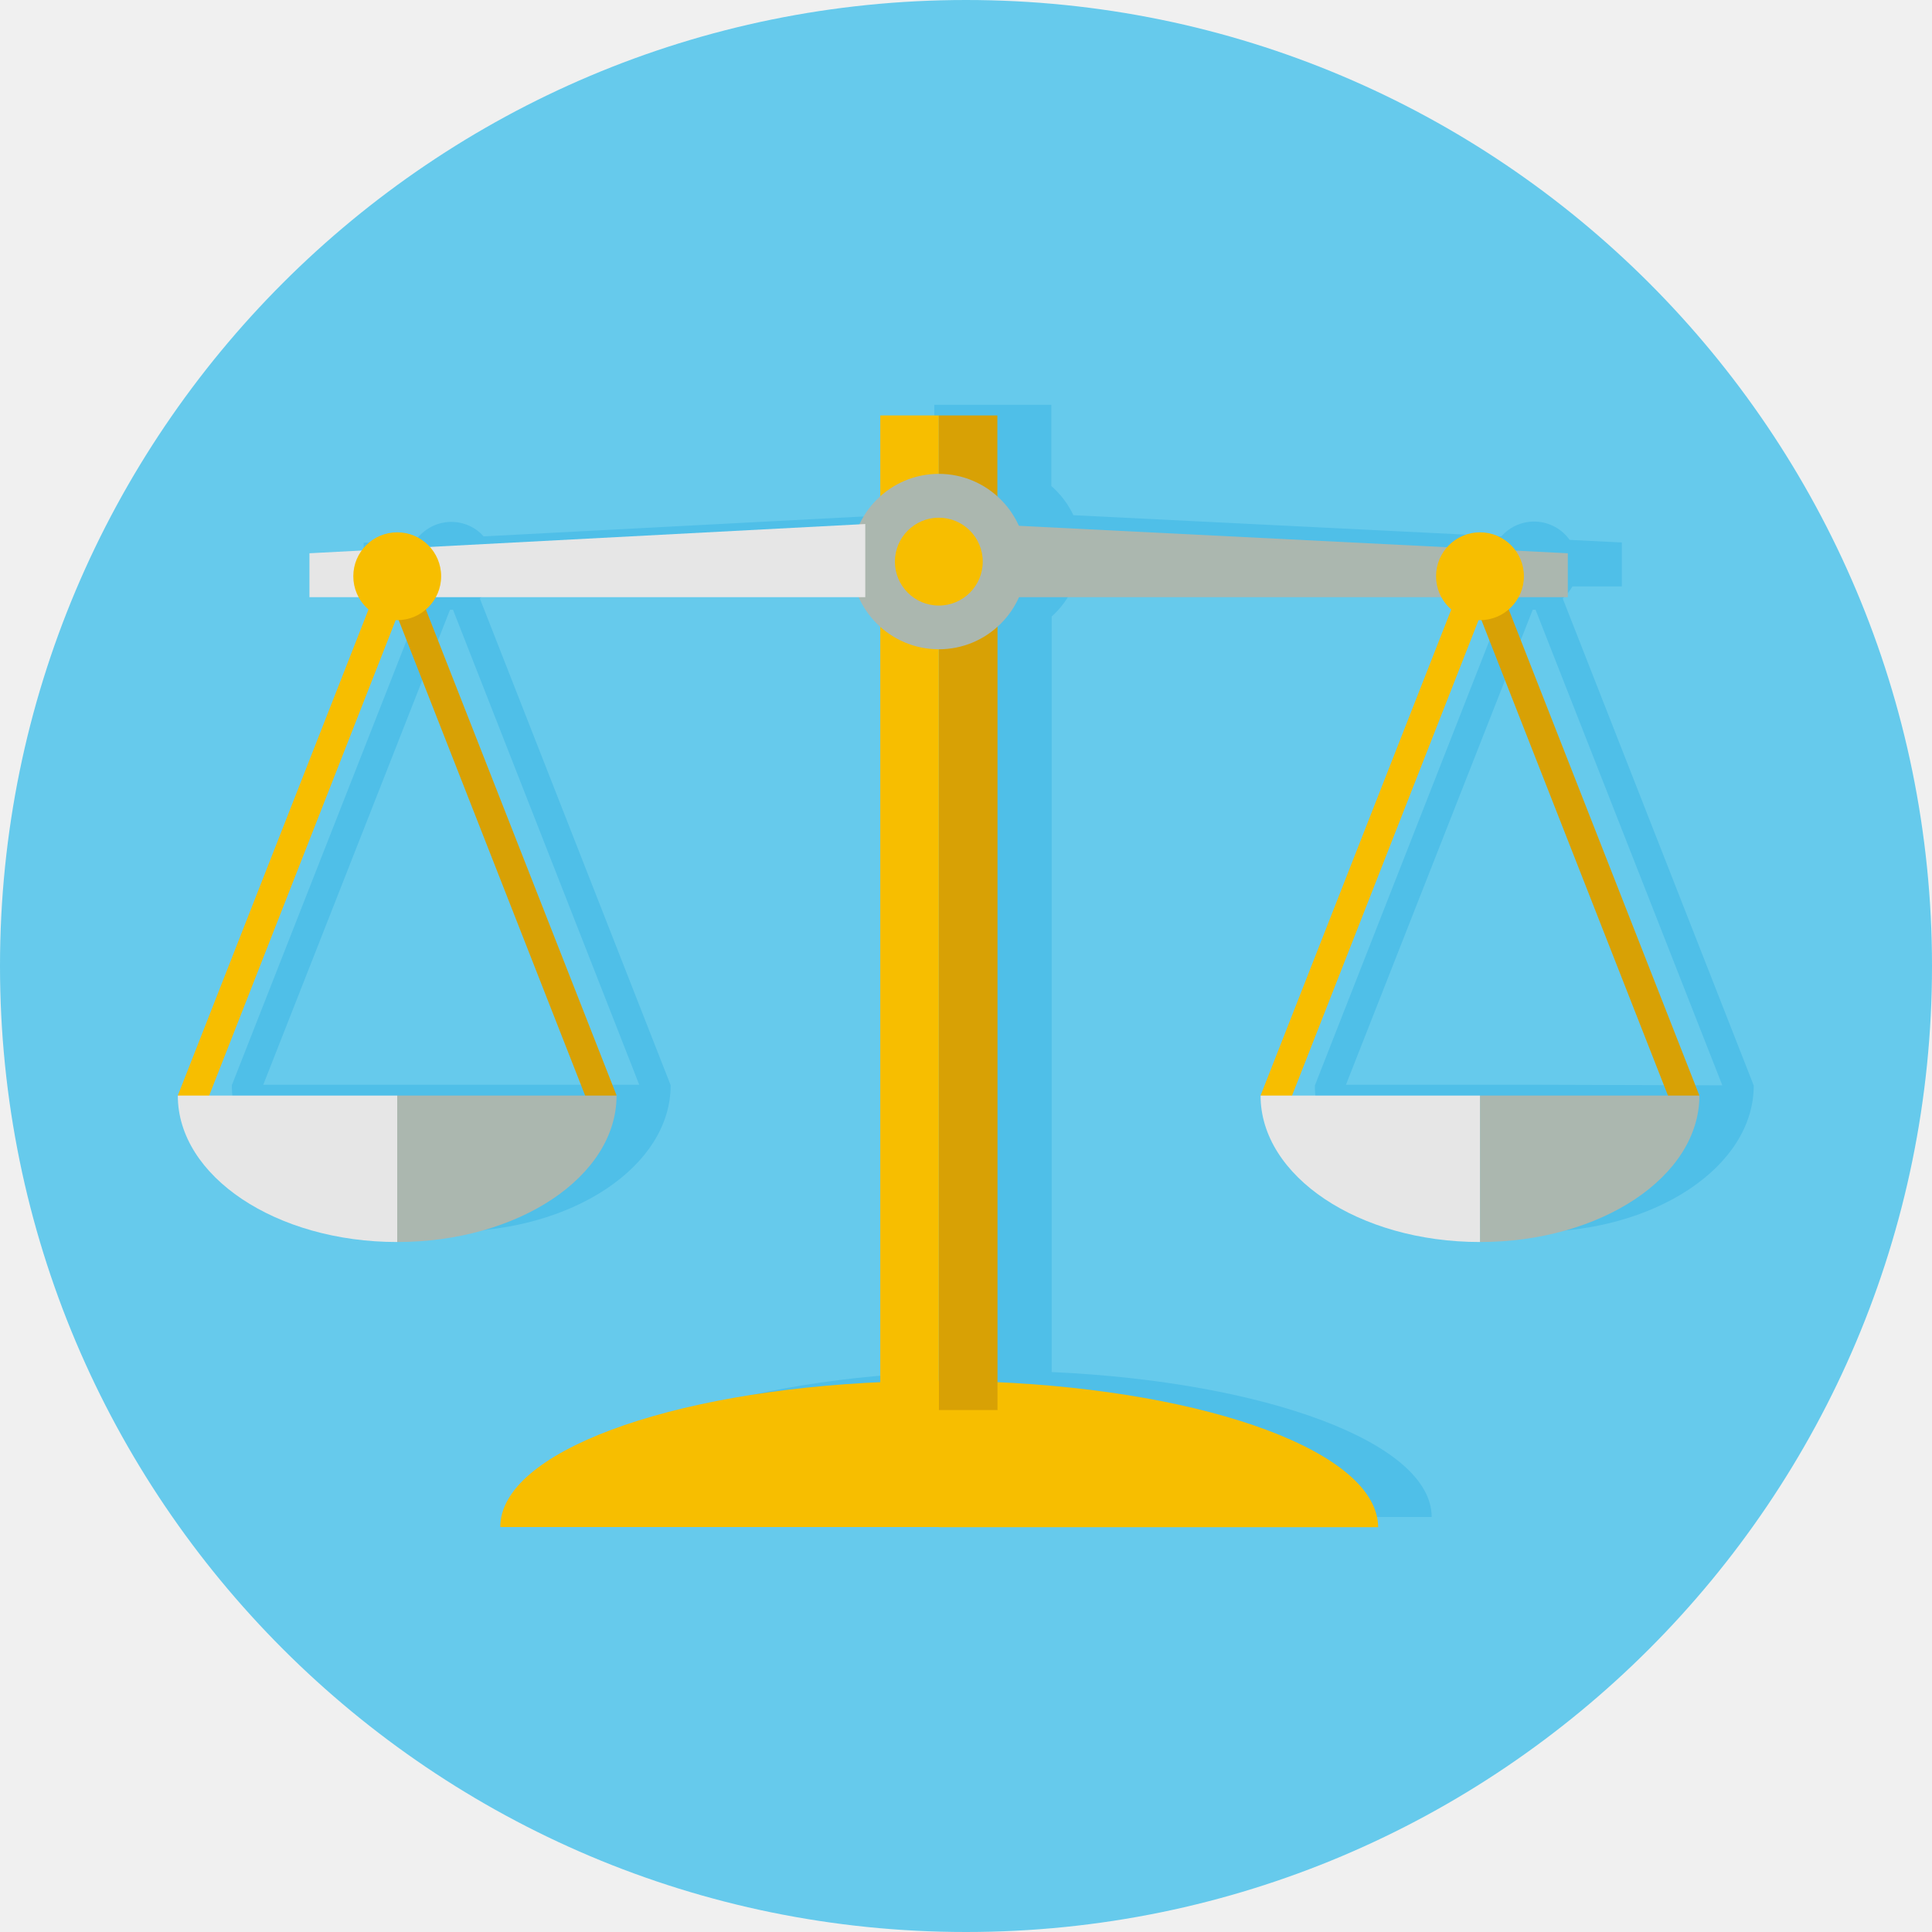
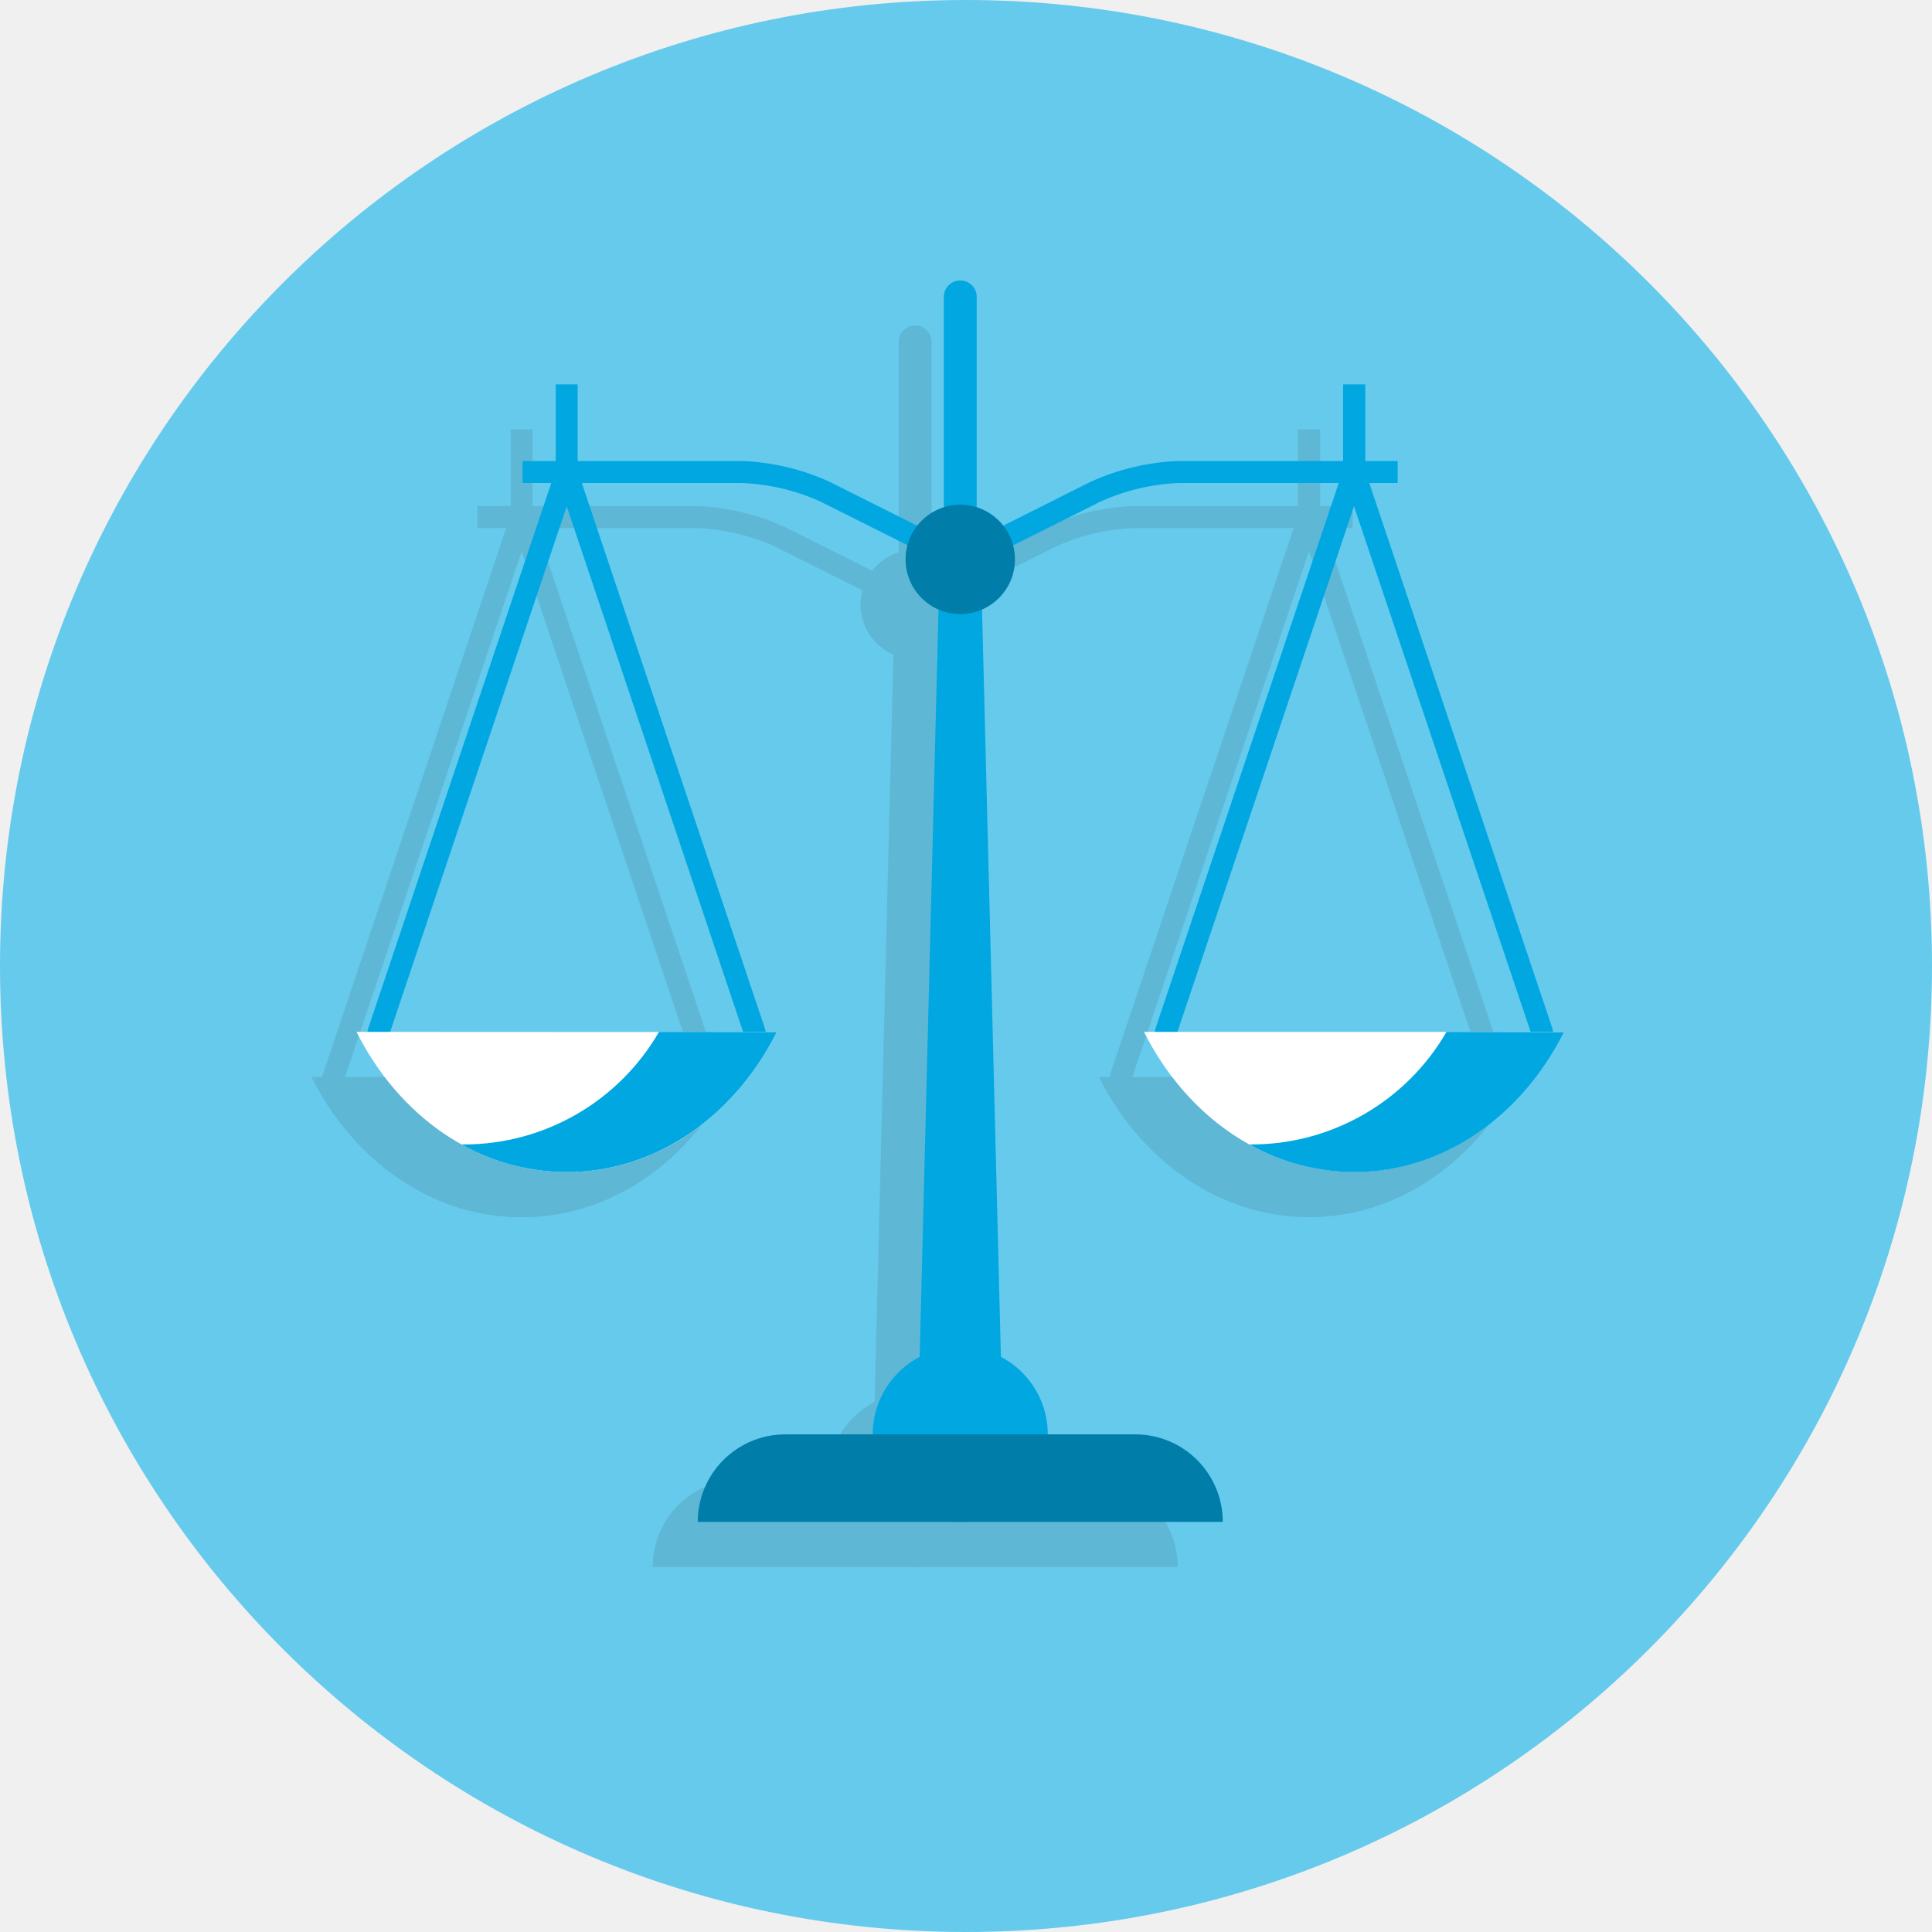
<svg xmlns="http://www.w3.org/2000/svg" viewBox="0 0 300 300">
  <defs>
-     <style>.cls-1{isolation:isolate;}.cls-2{fill:#66caec;}.cls-3{fill:#25282b;opacity:0.31;mix-blend-mode:overlay;}.cls-4{fill:#f7be00;}.cls-5{fill:#d8a105;}.cls-6{fill:#abb7af;}.cls-7{fill:#e6e6e6;}</style>
+     <style>.a{fill:#66caec;}.b{opacity:0.12;}.c{fill:#25282b;}.d{fill:#007da8;}.e{fill:#00a7e1;}.f{fill:#fff;}</style>
  </defs>
-   <g class="cls-1">
-     <g id="Background">
-       <g id="ba_u4_s1_p2_slide_3">
-         <circle class="cls-2" cx="150" cy="150" r="150" />
-         <path class="cls-3" d="M242.66,92.93a7.57,7.57,0,0,0,1.51-1.87h7.67V84.24l-8.11-.41a6.77,6.77,0,0,0-10.6-.54L166.68,80a13.87,13.87,0,0,0-3.43-4.53V62.86H145.08V75.44a14.14,14.14,0,0,0-3.24,4.35l-66.73,3.5a6.74,6.74,0,0,0-9.51-.55,6.82,6.82,0,0,0-1,1.09l-8.13.44v6.91h7.66a7.61,7.61,0,0,0,1.52,1.87L36,168.51h0c0,12.54,15.25,22.74,34.07,22.74s34.07-10.16,34.07-22.74h0L74.51,92.93A6.77,6.77,0,0,0,76,91.18h65.76a13.67,13.67,0,0,0,3.36,4.61V213.05c-33.23,1.49-59,11-59,22.51H222.31c0-11.52-25.71-21-59-22.51V95.73a13.86,13.86,0,0,0,3.34-4.55h65.64a7.14,7.14,0,0,0,1.5,1.87l-29.62,75.51c0,12.54,15.25,22.74,34.06,22.74s34.09-10.16,34.09-22.74ZM99.26,168.44H40.88l29-73.76h.46Zm54.93,44.28h0V99.22h0Zm83.94-44.28H209l29-73.76h.44l29,73.85Z" />
-         <path class="cls-4" d="M154.17,214.59c-2.74-.12-5.54-.19-8.39-.19v22.74H214C213.91,225.52,187.84,216,154.17,214.59Z" />
-         <path class="cls-4" d="M137.42,214.59c-33.67,1.38-59.74,10.93-59.74,22.53h68.2V214.38C142.93,214.4,140.13,214.47,137.42,214.59Z" />
-         <rect class="cls-4" x="136.69" y="64.51" width="9.09" height="15.9" />
-         <rect class="cls-5" x="145.78" y="64.51" width="9.09" height="15.9" />
-         <rect class="cls-4" x="136.69" y="94.03" width="9.09" height="124.92" />
-         <rect class="cls-5" x="145.8" y="94.03" width="9.09" height="124.92" />
-         <path class="cls-6" d="M159.4,87.21a13.62,13.62,0,1,1-13.62-13.63h0A13.64,13.64,0,0,1,159.4,87.21Z" />
-         <polygon class="cls-6" points="243.45 92.73 152.6 92.73 152.6 81.37 243.45 85.91 243.45 92.73" />
-         <polygon class="cls-7" points="134.36 92.73 48.05 92.73 48.05 85.91 134.36 81.37 134.36 92.73" />
-         <circle class="cls-4" cx="145.78" cy="87.21" r="6.82" />
-         <polygon class="cls-4" points="31.84 171.75 27.61 170.12 59.56 88.68 63.79 90.3 31.84 171.75" />
-         <polygon class="cls-5" points="91.5 171.75 59.56 90.3 63.79 88.68 95.75 170.12 91.5 171.75" />
-         <circle class="cls-4" cx="61.68" cy="89.48" r="6.82" />
-         <polygon class="cls-4" points="199.99 171.75 195.74 170.12 227.69 88.68 231.94 90.3 199.99 171.75" />
-         <polygon class="cls-5" points="259.64 171.75 227.69 90.3 231.94 88.68 263.88 170.12 259.64 171.75" />
-         <circle class="cls-4" cx="229.81" cy="89.48" r="6.82" />
-         <path class="cls-6" d="M61.68,170.12v22.74c18.82,0,34.06-10.18,34.06-22.74Z" />
-         <path class="cls-7" d="M27.61,170.12c0,12.54,15.25,22.74,34.07,22.74V170.12Z" />
-         <path class="cls-6" d="M229.81,170.12v22.74c18.82,0,34.07-10.18,34.07-22.74Z" />
-         <path class="cls-7" d="M195.74,170.12c0,12.54,15.25,22.74,34.07,22.74V170.12Z" />
-       </g>
-     </g>
+   <circle class="a" cx="150" cy="150" r="150" />
+   <g class="b">
+     <circle class="c" cx="142.11" cy="93.86" r="3.4" />
+     <path class="c" d="M142.11,93.78a15.6,15.6,0,0,1-6.83-1.44l-15-7.51A32.64,32.64,0,0,0,108.14,82h-34V78.58h34a36.23,36.23,0,0,1,13.63,3.21l15,7.52a13.62,13.62,0,0,0,10.63,0l15-7.52a36.27,36.27,0,0,1,13.63-3.21h34V82h-34A32.69,32.69,0,0,0,164,84.83l-15,7.51A15.68,15.68,0,0,1,142.11,93.78Z" />
+     <path class="c" d="M142.11,241.88a6.74,6.74,0,0,1-6.74-6.74L138.83,97.7a3.32,3.32,0,1,1,6.56,0l3.47,137.44A6.75,6.75,0,0,1,142.11,241.88Z" />
+     <circle class="c" cx="142.11" cy="229.73" r="13.59" />
+     <path class="c" d="M169.29,229.73H114.94a13.58,13.58,0,0,0-13.59,13.59h81.52A13.58,13.58,0,0,0,169.29,229.73Z" />
+     <path class="c" d="M110.18,168.93a1.7,1.7,0,0,1-1.61-1.16L81,85.61l-27.6,82.16a1.7,1.7,0,1,1-3.22-1.08L79.36,79.74a1.7,1.7,0,0,1,3.22,0l29.21,87a1.7,1.7,0,0,1-1.61,2.24Z" />
+     <path class="c" d="M48.36,167.23C54.87,180.22,67,189,81,189s26.1-8.75,32.61-21.74Z" />
+     <path class="c" d="M95.33,167.23A35,35,0,0,1,65,184.71h-.34A33.45,33.45,0,0,0,81,189c13.94,0,26.1-8.75,32.61-21.74Z" />
+     <path class="c" d="M232.47,168.93a1.69,1.69,0,0,1-1.61-1.16L203.25,85.61l-27.6,82.16a1.7,1.7,0,1,1-3.22-1.08l29.21-86.95a1.7,1.7,0,0,1,3.22,0l29.21,87a1.7,1.7,0,0,1-1.06,2.15A1.75,1.75,0,0,1,232.47,168.93Z" />
+     <path class="c" d="M170.64,167.23c6.52,13,18.68,21.74,32.61,21.74s26.1-8.75,32.61-21.74Z" />
+     <path class="c" d="M217.61,167.23a35,35,0,0,1-30.3,17.48H187A33.38,33.38,0,0,0,203.25,189c13.94,0,26.1-8.75,32.61-21.74Z" />
+     <path class="c" d="M81,82a1.7,1.7,0,0,1-1.7-1.69V66.69h3.4V80.28A1.7,1.7,0,0,1,81,82Z" />
+     <path class="c" d="M203.25,82a1.7,1.7,0,0,1-1.7-1.69V66.69H205V80.28A1.7,1.7,0,0,1,203.25,82Z" />
+     <path class="c" d="M142.11,96.41a2.55,2.55,0,0,1-2.55-2.55V53.1a2.55,2.55,0,1,1,5.1,0V93.86A2.55,2.55,0,0,1,142.11,96.41Z" />
+     <circle class="c" cx="142.11" cy="93.86" r="8.49" />
  </g>
+   <circle class="d" cx="149.11" cy="86.86" r="3.4" />
+   <path class="e" d="M149.11,86.78a15.6,15.6,0,0,1-6.83-1.44l-15-7.51A32.64,32.64,0,0,0,115.14,75h-34V71.58h34a36.23,36.23,0,0,1,13.63,3.21l15,7.52a13.62,13.62,0,0,0,10.63,0l15-7.52a36.27,36.27,0,0,1,13.63-3.21h34V75h-34A32.69,32.69,0,0,0,171,77.83l-15,7.51A15.68,15.68,0,0,1,149.11,86.78Z" />
+   <path class="e" d="M149.11,234.88a6.74,6.74,0,0,1-6.74-6.74L145.83,90.7a3.32,3.32,0,1,1,6.56,0l3.47,137.44A6.75,6.75,0,0,1,149.11,234.88Z" />
+   <circle class="e" cx="149.11" cy="222.73" r="13.59" />
+   <path class="d" d="M176.29,222.73H121.94a13.58,13.58,0,0,0-13.59,13.59h81.52A13.58,13.58,0,0,0,176.29,222.73Z" />
+   <path class="e" d="M117.18,161.93a1.7,1.7,0,0,1-1.61-1.16L88,78.61l-27.6,82.16a1.7,1.7,0,1,1-3.22-1.08L86.36,72.74a1.7,1.7,0,0,1,3.22,0l29.21,87a1.7,1.7,0,0,1-1.61,2.24Z" />
+   <path class="f" d="M55.36,160.23C61.87,173.22,74,182,88,182s26.1-8.75,32.61-21.74Z" />
+   <path class="e" d="M102.33,160.23A35,35,0,0,1,72,177.71h-.34A33.45,33.45,0,0,0,88,182c13.94,0,26.1-8.75,32.61-21.74Z" />
+   <path class="e" d="M239.47,161.93a1.69,1.69,0,0,1-1.61-1.16L210.25,78.61l-27.6,82.16a1.7,1.7,0,1,1-3.22-1.08l29.21-86.95a1.7,1.7,0,0,1,3.22,0l29.21,87a1.7,1.7,0,0,1-1.06,2.15A1.75,1.75,0,0,1,239.47,161.93Z" />
+   <path class="f" d="M177.64,160.23c6.52,13,18.68,21.74,32.61,21.74s26.1-8.75,32.61-21.74Z" />
+   <path class="e" d="M224.61,160.23a35,35,0,0,1-30.3,17.48H194A33.38,33.38,0,0,0,210.25,182c13.94,0,26.1-8.75,32.61-21.74Z" />
+   <path class="e" d="M88,75a1.7,1.7,0,0,1-1.7-1.69V59.69h3.4V73.28A1.7,1.7,0,0,1,88,75Z" />
+   <path class="e" d="M210.25,75a1.7,1.7,0,0,1-1.7-1.69V59.69H212V73.28A1.7,1.7,0,0,1,210.25,75Z" />
+   <path class="e" d="M149.11,89.41a2.55,2.55,0,0,1-2.55-2.55V46.1a2.55,2.55,0,1,1,5.1,0V86.86A2.55,2.55,0,0,1,149.11,89.41Z" />
+   <circle class="d" cx="149.11" cy="86.86" r="8.49" />
</svg>
